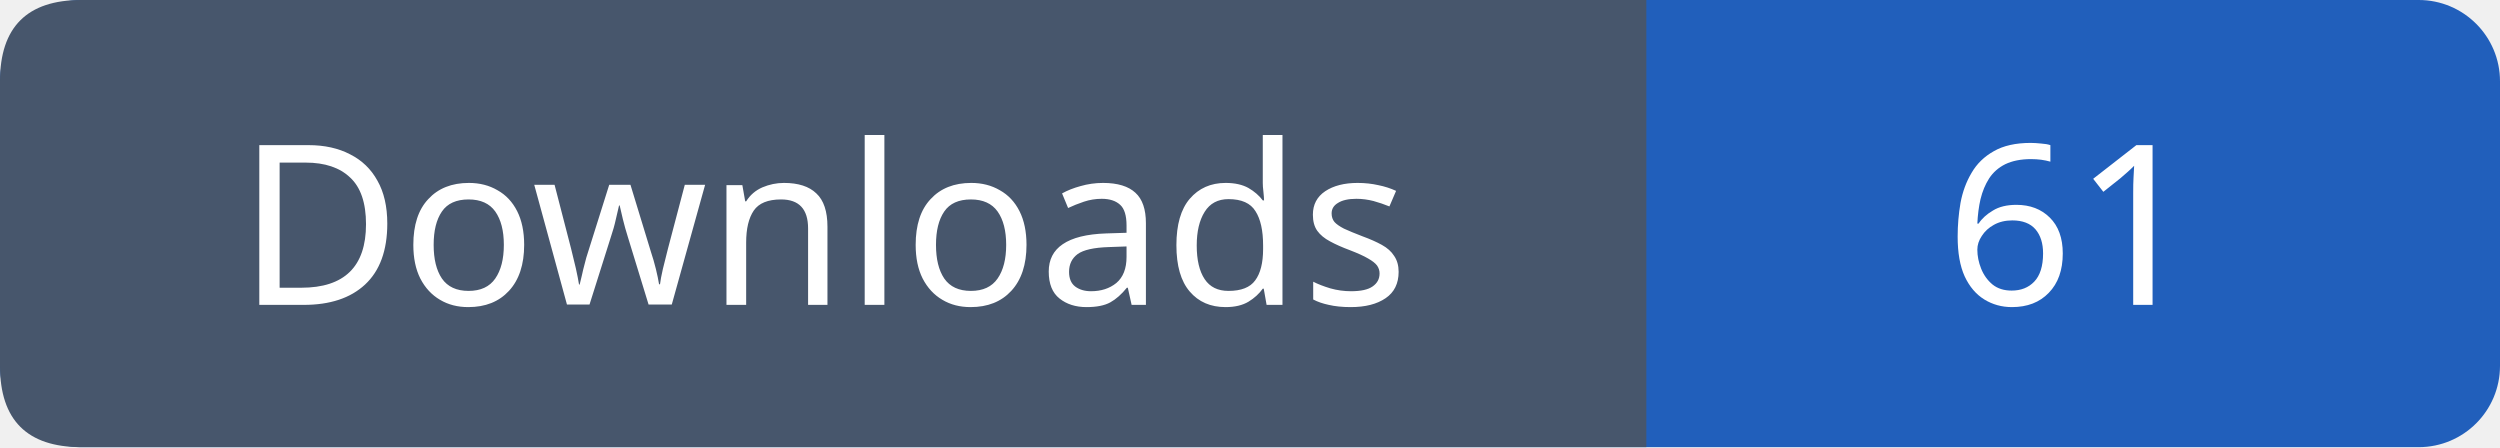
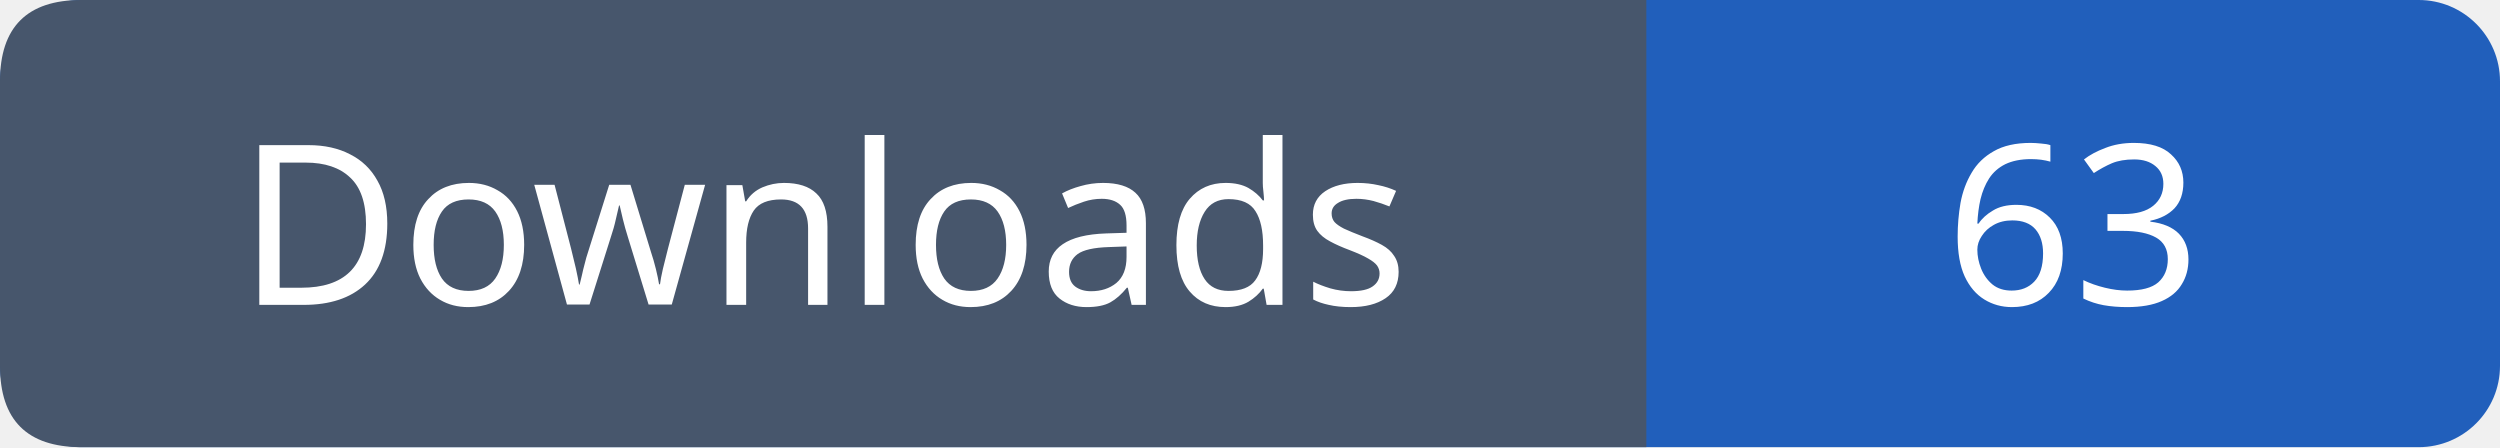
- <svg xmlns="http://www.w3.org/2000/svg" width="123" height="22" viewBox="0 0 123 22" role="img" aria-label="Downloads: 61">
+ <svg xmlns="http://www.w3.org/2000/svg" width="123" height="22" viewBox="0 0 123 22" role="img" aria-label="Downloads: 63">
  <rect width="123" height="22" rx="4" fill="#215fbb" />
  <path fill="#47566c" d="M4 0h77v22H4q-4 0-4-4V4q0-4 4-4" />
  <g font-family="Verdana,sans-serif" font-size="11" fill="white" text-anchor="middle">
    <text x="40.5" y="15">Downloads</text>
-     <text x="102.0" y="15">61</text>
+     <text x="102.0" y="15">63</text>
  </g>
</svg>
